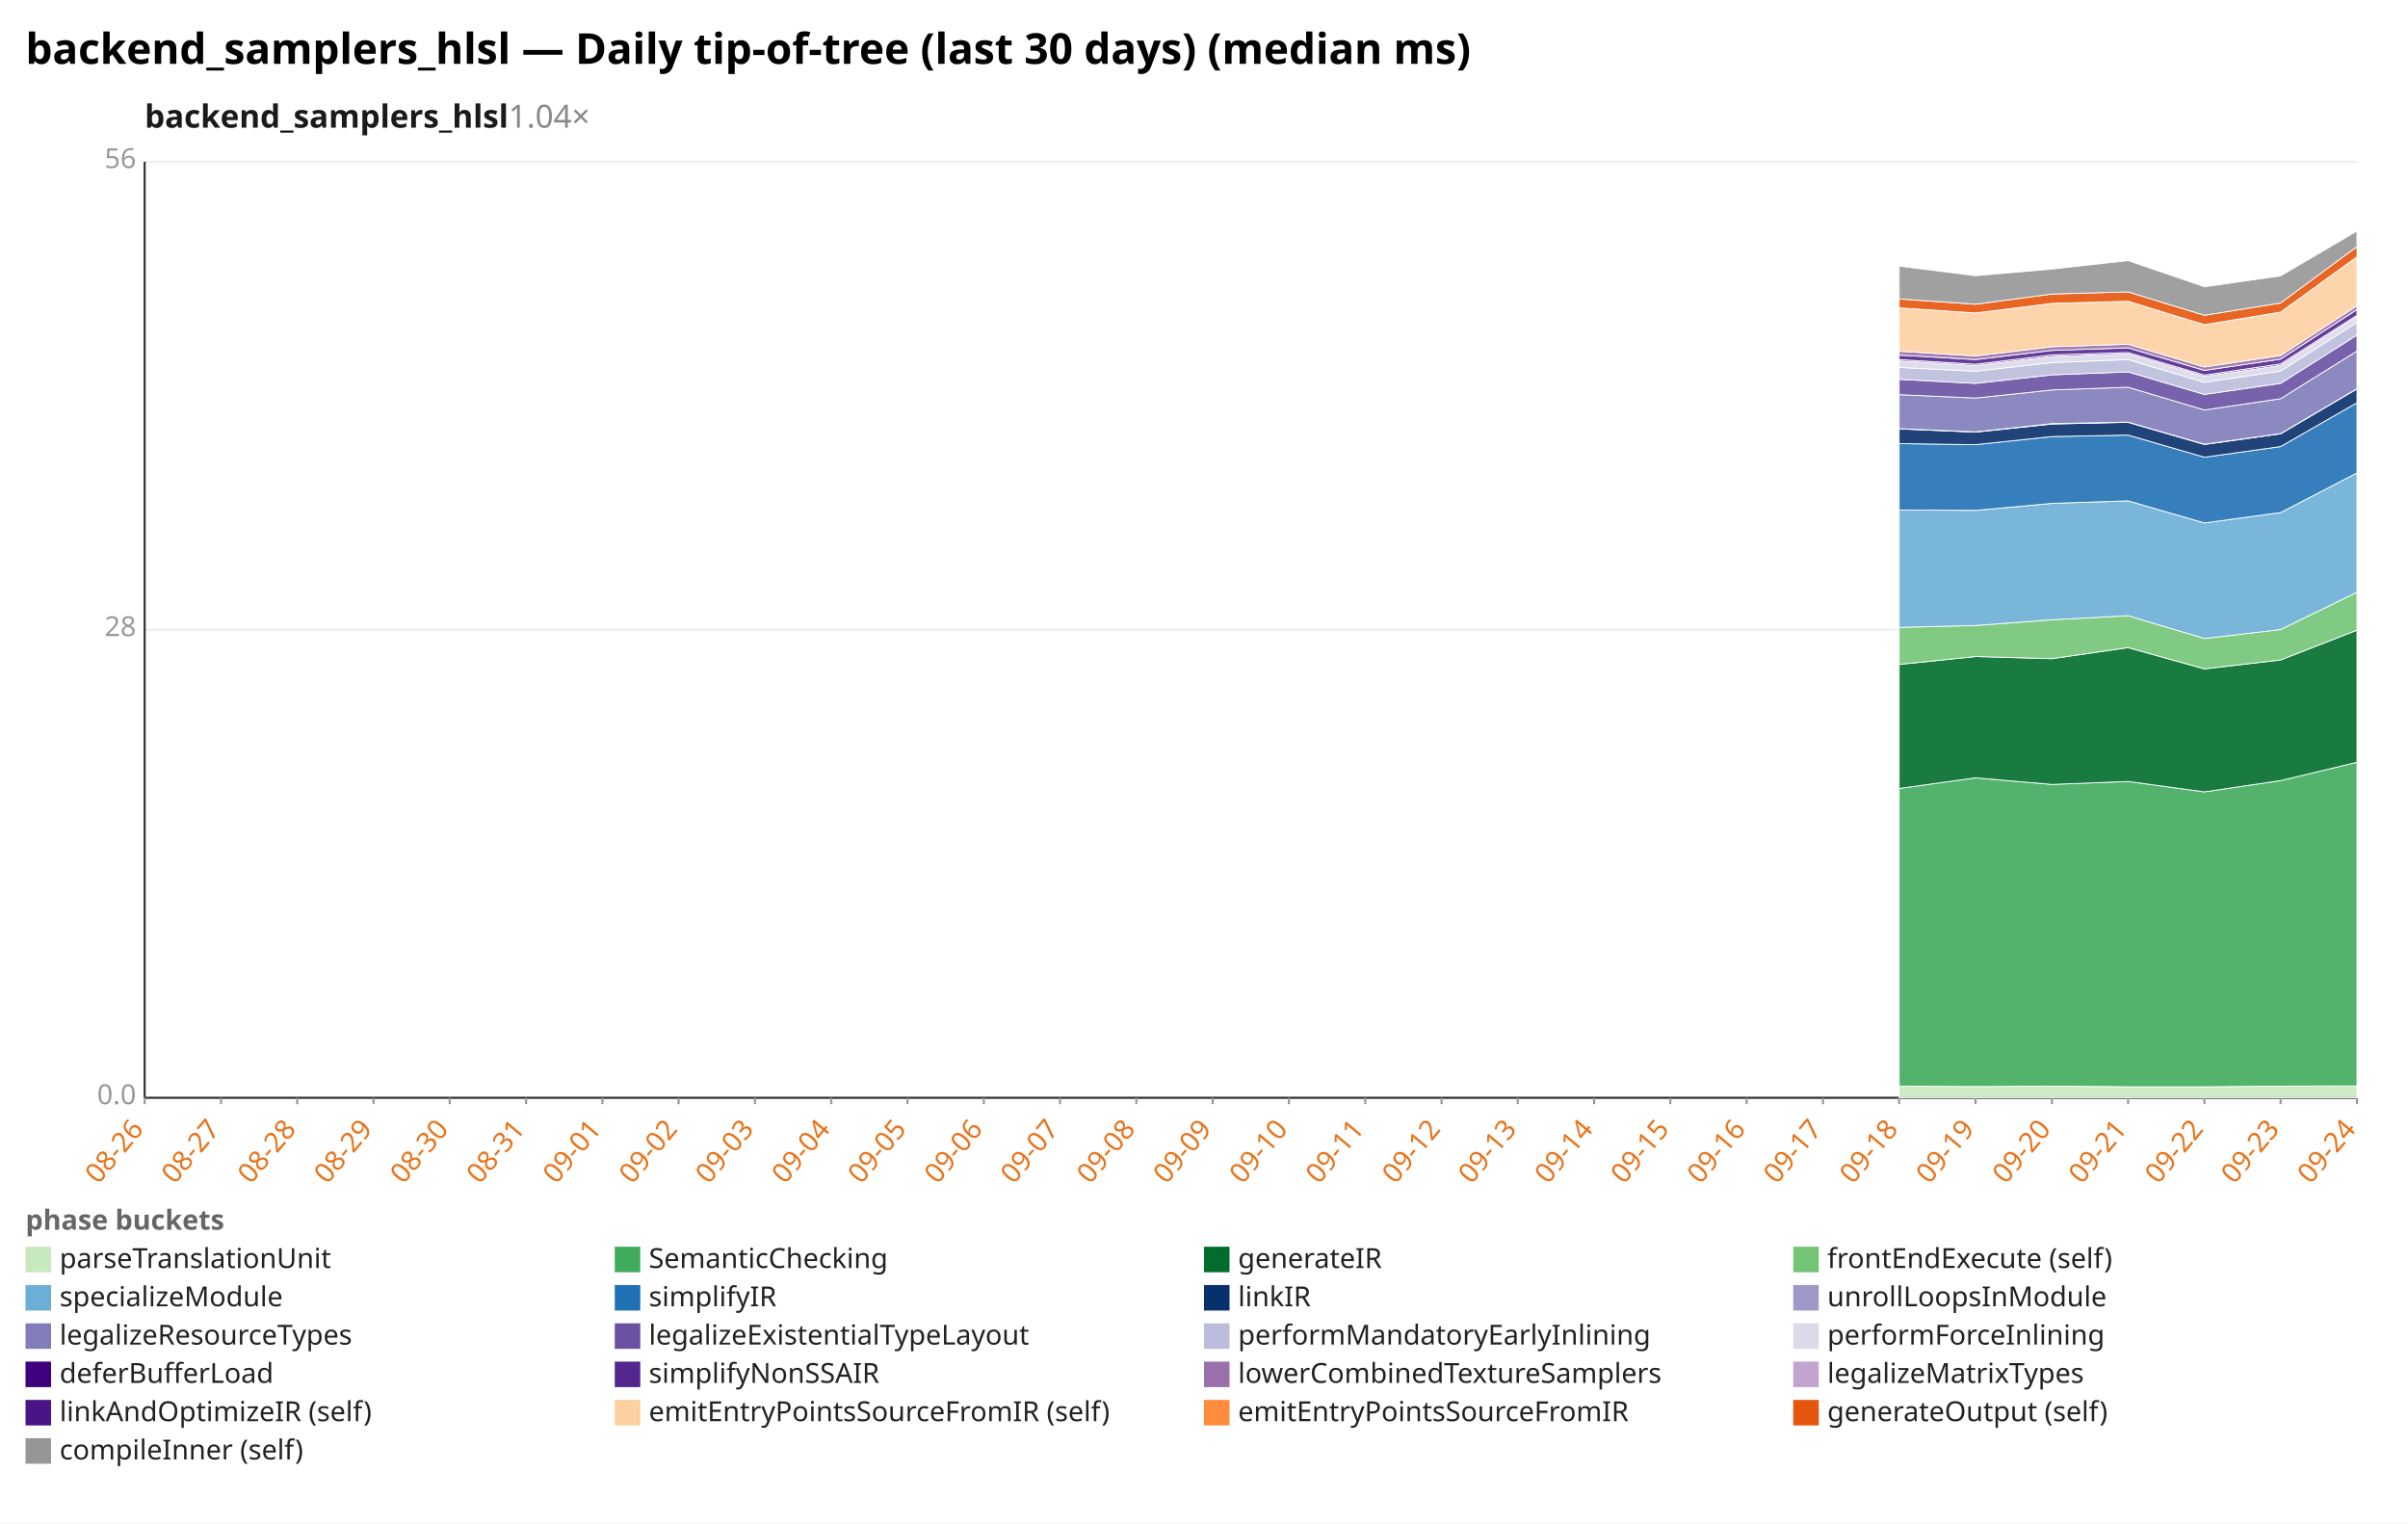
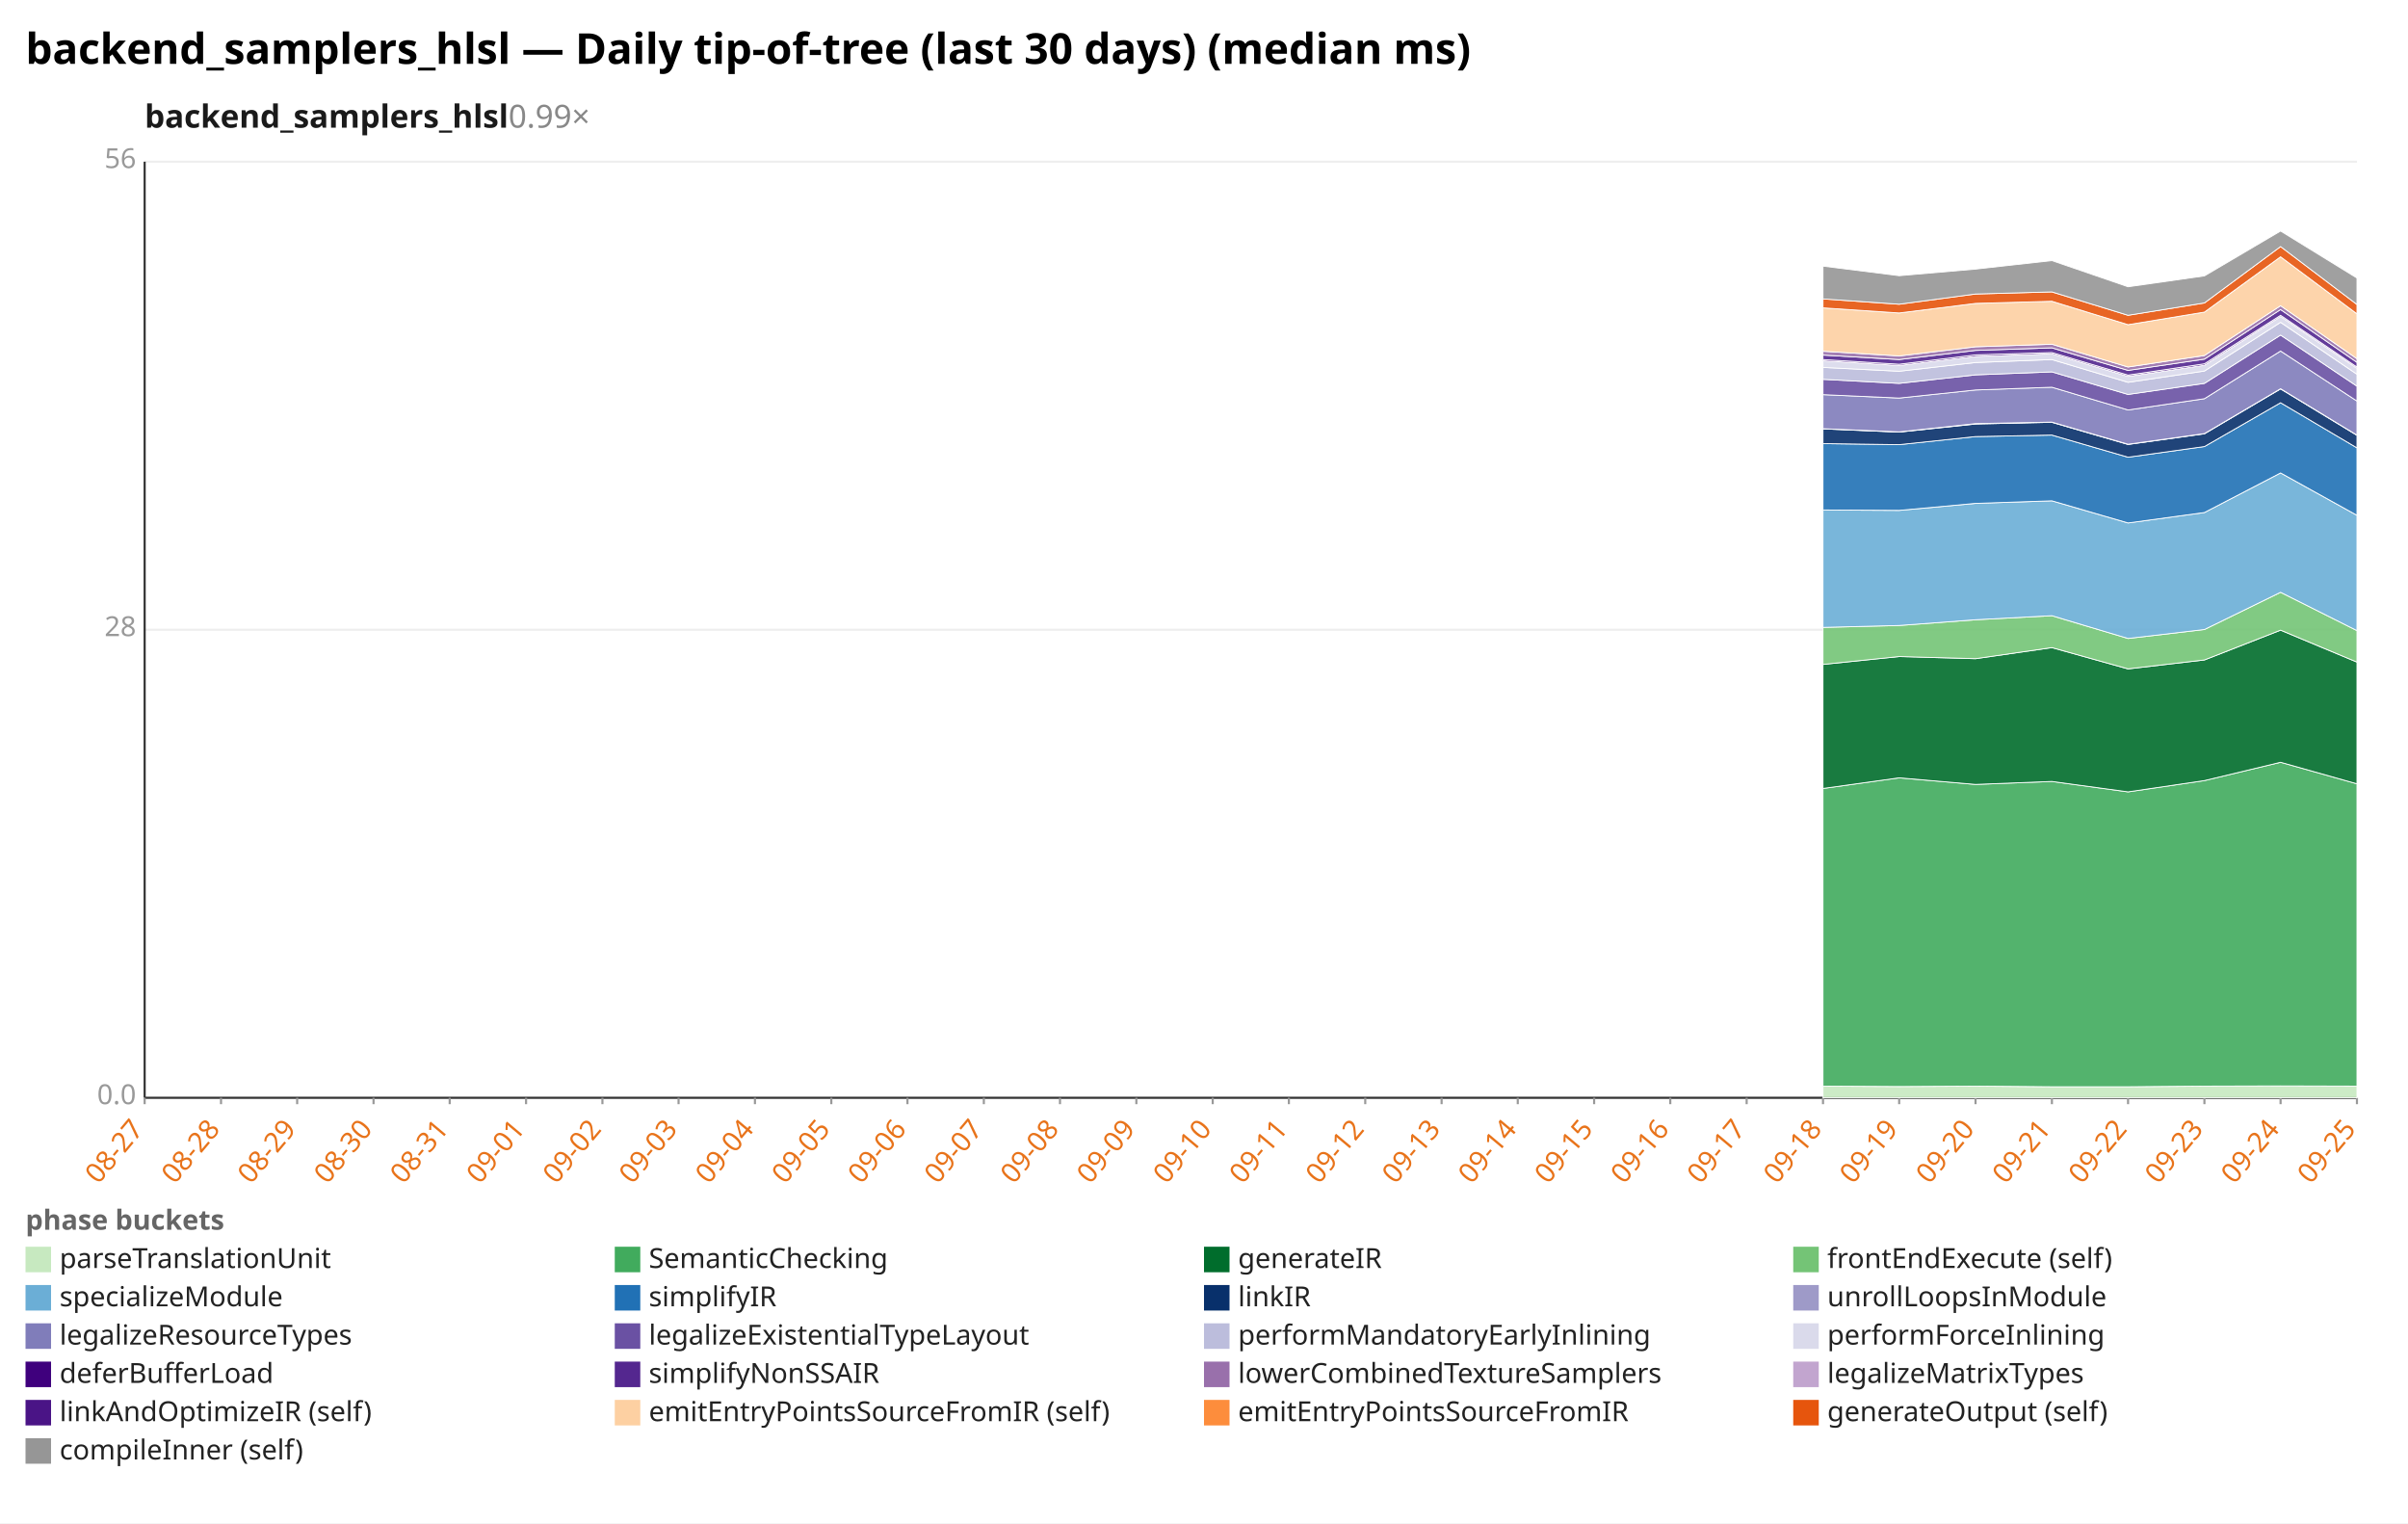
<svg xmlns="http://www.w3.org/2000/svg" width="1132" height="716" viewBox="0 0 1132 716" preserveAspectRatio="xMidYMid meet" font-family="sans-serif" font-size="13">
  <rect width="1132" height="716" fill="white" />
  <text x="12" y="30" font-size="20" font-weight="bold">backend_samplers_hlsl — Daily tip-of-tree (last 30 days) (median ms)</text>
-   <text x="68" y="60" font-size="15" font-weight="600" fill="#1a1a1a">backend_samplers_hlsl<tspan fill="#888" font-weight="400" text-decoration="none">  1.04×</tspan>
+   <text x="68" y="60" font-size="15" font-weight="600" fill="#1a1a1a">backend_samplers_hlsl<tspan fill="#888" font-weight="400" text-decoration="none">  0.99×</tspan>
  </text>
  <line x1="68.0" y1="516.0" x2="1108.0" y2="516.0" stroke="#eee" />
  <text x="64.0" y="519.0" text-anchor="end" fill="#999">0.0</text>
  <line x1="68.0" y1="296.0" x2="1108.0" y2="296.0" stroke="#eee" />
  <text x="64.0" y="299.0" text-anchor="end" fill="#999">28</text>
  <line x1="68.0" y1="76.0" x2="1108.0" y2="76.0" stroke="#eee" />
  <text x="64.0" y="79.0" text-anchor="end" fill="#999">56</text>
  <line x1="68.0" y1="76.0" x2="68.0" y2="516.0" stroke="#333" />
  <line x1="68.0" y1="516.0" x2="1108.0" y2="516.0" stroke="#333" />
  <line x1="68.0" y1="516.0" x2="68.0" y2="519.0" stroke="#999" />
-   <text x="68.0" y="531.0" text-anchor="end" fill="#e8731a" transform="rotate(-50 68.0 531.0)">08-26</text>
+   <text x="68.0" y="531.0" text-anchor="end" fill="#e8731a" transform="rotate(-50 68.0 531.0)">08-27</text>
  <line x1="103.9" y1="516.0" x2="103.9" y2="519.0" stroke="#999" />
-   <text x="103.9" y="531.0" text-anchor="end" fill="#e8731a" transform="rotate(-50 103.9 531.0)">08-27</text>
+   <text x="103.9" y="531.0" text-anchor="end" fill="#e8731a" transform="rotate(-50 103.9 531.0)">08-28</text>
  <line x1="139.7" y1="516.0" x2="139.7" y2="519.0" stroke="#999" />
-   <text x="139.7" y="531.0" text-anchor="end" fill="#e8731a" transform="rotate(-50 139.7 531.0)">08-28</text>
+   <text x="139.7" y="531.0" text-anchor="end" fill="#e8731a" transform="rotate(-50 139.7 531.0)">08-29</text>
  <line x1="175.6" y1="516.0" x2="175.6" y2="519.0" stroke="#999" />
-   <text x="175.6" y="531.0" text-anchor="end" fill="#e8731a" transform="rotate(-50 175.6 531.0)">08-29</text>
+   <text x="175.6" y="531.0" text-anchor="end" fill="#e8731a" transform="rotate(-50 175.6 531.0)">08-30</text>
  <line x1="211.4" y1="516.0" x2="211.4" y2="519.0" stroke="#999" />
-   <text x="211.4" y="531.0" text-anchor="end" fill="#e8731a" transform="rotate(-50 211.4 531.0)">08-30</text>
+   <text x="211.4" y="531.0" text-anchor="end" fill="#e8731a" transform="rotate(-50 211.4 531.0)">08-31</text>
  <line x1="247.3" y1="516.0" x2="247.3" y2="519.0" stroke="#999" />
-   <text x="247.3" y="531.0" text-anchor="end" fill="#e8731a" transform="rotate(-50 247.3 531.0)">08-31</text>
+   <text x="247.3" y="531.0" text-anchor="end" fill="#e8731a" transform="rotate(-50 247.3 531.0)">09-01</text>
  <line x1="283.2" y1="516.0" x2="283.2" y2="519.0" stroke="#999" />
-   <text x="283.2" y="531.0" text-anchor="end" fill="#e8731a" transform="rotate(-50 283.2 531.0)">09-01</text>
+   <text x="283.2" y="531.0" text-anchor="end" fill="#e8731a" transform="rotate(-50 283.2 531.0)">09-02</text>
  <line x1="319.0" y1="516.0" x2="319.0" y2="519.0" stroke="#999" />
-   <text x="319.0" y="531.0" text-anchor="end" fill="#e8731a" transform="rotate(-50 319.0 531.0)">09-02</text>
+   <text x="319.0" y="531.0" text-anchor="end" fill="#e8731a" transform="rotate(-50 319.0 531.0)">09-03</text>
  <line x1="354.9" y1="516.0" x2="354.9" y2="519.0" stroke="#999" />
-   <text x="354.9" y="531.0" text-anchor="end" fill="#e8731a" transform="rotate(-50 354.9 531.0)">09-03</text>
+   <text x="354.9" y="531.0" text-anchor="end" fill="#e8731a" transform="rotate(-50 354.9 531.0)">09-04</text>
  <line x1="390.8" y1="516.0" x2="390.8" y2="519.0" stroke="#999" />
-   <text x="390.8" y="531.0" text-anchor="end" fill="#e8731a" transform="rotate(-50 390.8 531.0)">09-04</text>
+   <text x="390.8" y="531.0" text-anchor="end" fill="#e8731a" transform="rotate(-50 390.8 531.0)">09-05</text>
  <line x1="426.6" y1="516.0" x2="426.6" y2="519.0" stroke="#999" />
-   <text x="426.6" y="531.0" text-anchor="end" fill="#e8731a" transform="rotate(-50 426.6 531.0)">09-05</text>
+   <text x="426.6" y="531.0" text-anchor="end" fill="#e8731a" transform="rotate(-50 426.6 531.0)">09-06</text>
  <line x1="462.5" y1="516.0" x2="462.5" y2="519.0" stroke="#999" />
-   <text x="462.5" y="531.0" text-anchor="end" fill="#e8731a" transform="rotate(-50 462.5 531.0)">09-06</text>
+   <text x="462.5" y="531.0" text-anchor="end" fill="#e8731a" transform="rotate(-50 462.5 531.0)">09-07</text>
  <line x1="498.3" y1="516.0" x2="498.3" y2="519.0" stroke="#999" />
-   <text x="498.3" y="531.0" text-anchor="end" fill="#e8731a" transform="rotate(-50 498.3 531.0)">09-07</text>
+   <text x="498.3" y="531.0" text-anchor="end" fill="#e8731a" transform="rotate(-50 498.3 531.0)">09-08</text>
  <line x1="534.2" y1="516.0" x2="534.2" y2="519.0" stroke="#999" />
-   <text x="534.2" y="531.0" text-anchor="end" fill="#e8731a" transform="rotate(-50 534.2 531.0)">09-08</text>
+   <text x="534.2" y="531.0" text-anchor="end" fill="#e8731a" transform="rotate(-50 534.2 531.0)">09-09</text>
  <line x1="570.1" y1="516.0" x2="570.1" y2="519.0" stroke="#999" />
-   <text x="570.1" y="531.0" text-anchor="end" fill="#e8731a" transform="rotate(-50 570.1 531.0)">09-09</text>
+   <text x="570.1" y="531.0" text-anchor="end" fill="#e8731a" transform="rotate(-50 570.1 531.0)">09-10</text>
  <line x1="605.9" y1="516.0" x2="605.9" y2="519.0" stroke="#999" />
-   <text x="605.9" y="531.0" text-anchor="end" fill="#e8731a" transform="rotate(-50 605.9 531.0)">09-10</text>
+   <text x="605.9" y="531.0" text-anchor="end" fill="#e8731a" transform="rotate(-50 605.9 531.0)">09-11</text>
  <line x1="641.8" y1="516.0" x2="641.8" y2="519.0" stroke="#999" />
-   <text x="641.8" y="531.0" text-anchor="end" fill="#e8731a" transform="rotate(-50 641.8 531.0)">09-11</text>
+   <text x="641.8" y="531.0" text-anchor="end" fill="#e8731a" transform="rotate(-50 641.8 531.0)">09-12</text>
  <line x1="677.7" y1="516.0" x2="677.7" y2="519.0" stroke="#999" />
-   <text x="677.7" y="531.0" text-anchor="end" fill="#e8731a" transform="rotate(-50 677.7 531.0)">09-12</text>
+   <text x="677.7" y="531.0" text-anchor="end" fill="#e8731a" transform="rotate(-50 677.7 531.0)">09-13</text>
  <line x1="713.5" y1="516.0" x2="713.5" y2="519.0" stroke="#999" />
-   <text x="713.5" y="531.0" text-anchor="end" fill="#e8731a" transform="rotate(-50 713.5 531.0)">09-13</text>
+   <text x="713.5" y="531.0" text-anchor="end" fill="#e8731a" transform="rotate(-50 713.5 531.0)">09-14</text>
  <line x1="749.4" y1="516.0" x2="749.4" y2="519.0" stroke="#999" />
-   <text x="749.4" y="531.0" text-anchor="end" fill="#e8731a" transform="rotate(-50 749.4 531.0)">09-14</text>
+   <text x="749.4" y="531.0" text-anchor="end" fill="#e8731a" transform="rotate(-50 749.4 531.0)">09-15</text>
  <line x1="785.2" y1="516.0" x2="785.2" y2="519.0" stroke="#999" />
-   <text x="785.2" y="531.0" text-anchor="end" fill="#e8731a" transform="rotate(-50 785.2 531.0)">09-15</text>
+   <text x="785.2" y="531.0" text-anchor="end" fill="#e8731a" transform="rotate(-50 785.2 531.0)">09-16</text>
  <line x1="821.1" y1="516.0" x2="821.1" y2="519.0" stroke="#999" />
-   <text x="821.1" y="531.0" text-anchor="end" fill="#e8731a" transform="rotate(-50 821.1 531.0)">09-16</text>
+   <text x="821.1" y="531.0" text-anchor="end" fill="#e8731a" transform="rotate(-50 821.1 531.0)">09-17</text>
  <line x1="857.0" y1="516.0" x2="857.0" y2="519.0" stroke="#999" />
-   <text x="857.0" y="531.0" text-anchor="end" fill="#e8731a" transform="rotate(-50 857.0 531.0)">09-17</text>
+   <text x="857.0" y="531.0" text-anchor="end" fill="#e8731a" transform="rotate(-50 857.0 531.0)">09-18</text>
  <line x1="892.8" y1="516.0" x2="892.8" y2="519.0" stroke="#999" />
-   <text x="892.8" y="531.0" text-anchor="end" fill="#e8731a" transform="rotate(-50 892.8 531.0)">09-18</text>
+   <text x="892.8" y="531.0" text-anchor="end" fill="#e8731a" transform="rotate(-50 892.8 531.0)">09-19</text>
  <line x1="928.7" y1="516.0" x2="928.7" y2="519.0" stroke="#999" />
-   <text x="928.7" y="531.0" text-anchor="end" fill="#e8731a" transform="rotate(-50 928.7 531.0)">09-19</text>
+   <text x="928.7" y="531.0" text-anchor="end" fill="#e8731a" transform="rotate(-50 928.7 531.0)">09-20</text>
  <line x1="964.6" y1="516.0" x2="964.6" y2="519.0" stroke="#999" />
-   <text x="964.6" y="531.0" text-anchor="end" fill="#e8731a" transform="rotate(-50 964.6 531.0)">09-20</text>
+   <text x="964.6" y="531.0" text-anchor="end" fill="#e8731a" transform="rotate(-50 964.6 531.0)">09-21</text>
  <line x1="1000.4" y1="516.0" x2="1000.4" y2="519.0" stroke="#999" />
-   <text x="1000.4" y="531.0" text-anchor="end" fill="#e8731a" transform="rotate(-50 1000.4 531.0)">09-21</text>
+   <text x="1000.4" y="531.0" text-anchor="end" fill="#e8731a" transform="rotate(-50 1000.4 531.0)">09-22</text>
  <line x1="1036.3" y1="516.0" x2="1036.3" y2="519.0" stroke="#999" />
-   <text x="1036.3" y="531.0" text-anchor="end" fill="#e8731a" transform="rotate(-50 1036.3 531.0)">09-22</text>
+   <text x="1036.3" y="531.0" text-anchor="end" fill="#e8731a" transform="rotate(-50 1036.3 531.0)">09-23</text>
  <line x1="1072.1" y1="516.0" x2="1072.1" y2="519.0" stroke="#999" />
-   <text x="1072.1" y="531.0" text-anchor="end" fill="#e8731a" transform="rotate(-50 1072.1 531.0)">09-23</text>
+   <text x="1072.1" y="531.0" text-anchor="end" fill="#e8731a" transform="rotate(-50 1072.1 531.0)">09-24</text>
  <line x1="1108.0" y1="516.0" x2="1108.0" y2="519.0" stroke="#999" />
-   <text x="1108.0" y="531.0" text-anchor="end" fill="#e8731a" transform="rotate(-50 1108.0 531.0)">09-24</text>
-   <polygon points="892.8,510.5 928.7,510.7 964.6,510.5 1000.4,510.8 1036.3,510.8 1072.1,510.5 1108.0,510.4 1108.0,516.0 1072.1,516.0 1036.3,516.0 1000.4,516.0 964.6,516.0 928.7,516.0 892.8,516.0" fill="#c7e9c0" fill-opacity="0.9" stroke="#fff" stroke-width="0.4" />
-   <polygon points="892.8,370.6 928.7,365.6 964.6,368.7 1000.4,367.3 1036.3,372.2 1072.1,366.9 1108.0,358.3 1108.0,510.4 1072.1,510.5 1036.3,510.8 1000.4,510.8 964.6,510.5 928.7,510.7 892.8,510.5" fill="#41ab5d" fill-opacity="0.9" stroke="#fff" stroke-width="0.4" />
-   <polygon points="892.8,312.3 928.7,308.6 964.6,309.6 1000.4,304.4 1036.3,314.4 1072.1,310.2 1108.0,296.2 1108.0,358.3 1072.1,366.9 1036.3,372.2 1000.4,367.3 964.6,368.7 928.7,365.6 892.8,370.6" fill="#006d2c" fill-opacity="0.9" stroke="#fff" stroke-width="0.4" />
-   <polygon points="892.8,294.9 928.7,294.0 964.6,291.3 1000.4,289.4 1036.3,300.1 1072.1,295.9 1108.0,278.4 1108.0,296.2 1072.1,310.2 1036.3,314.4 1000.4,304.4 964.6,309.6 928.7,308.6 892.8,312.3" fill="#74c476" fill-opacity="0.9" stroke="#fff" stroke-width="0.4" />
-   <polygon points="892.8,239.7 928.7,239.9 964.6,236.6 1000.4,235.4 1036.3,245.8 1072.1,240.9 1108.0,222.3 1108.0,278.4 1072.1,295.9 1036.3,300.1 1000.4,289.4 964.6,291.3 928.7,294.0 892.8,294.9" fill="#6baed6" fill-opacity="0.9" stroke="#fff" stroke-width="0.4" />
-   <polygon points="892.8,208.5 928.7,209.0 964.6,205.2 1000.4,204.5 1036.3,214.9 1072.1,209.9 1108.0,189.3 1108.0,222.3 1072.1,240.9 1036.3,245.8 1000.4,235.4 964.6,236.6 928.7,239.9 892.8,239.7" fill="#2171b5" fill-opacity="0.9" stroke="#fff" stroke-width="0.4" />
-   <polygon points="892.8,201.6 928.7,203.1 964.6,199.3 1000.4,198.5 1036.3,208.9 1072.1,203.9 1108.0,182.8 1108.0,189.3 1072.1,209.9 1036.3,214.9 1000.4,204.5 964.6,205.2 928.7,209.0 892.8,208.5" fill="#08306b" fill-opacity="0.9" stroke="#fff" stroke-width="0.4" />
-   <polygon points="892.8,201.5 928.7,203.0 964.6,199.1 1000.4,198.4 1036.3,208.8 1072.1,203.8 1108.0,182.7 1108.0,182.8 1072.1,203.9 1036.3,208.9 1000.4,198.5 964.6,199.3 928.7,203.1 892.8,201.6" fill="#9e9ac8" fill-opacity="0.9" stroke="#fff" stroke-width="0.4" />
-   <polygon points="892.8,185.5 928.7,187.1 964.6,183.3 1000.4,182.0 1036.3,192.7 1072.1,187.4 1108.0,165.0 1108.0,182.7 1072.1,203.8 1036.3,208.8 1000.4,198.4 964.6,199.1 928.7,203.0 892.8,201.5" fill="#807dba" fill-opacity="0.9" stroke="#fff" stroke-width="0.4" />
-   <polygon points="892.8,178.3 928.7,180.2 964.6,176.2 1000.4,174.8 1036.3,185.4 1072.1,180.2 1108.0,157.5 1108.0,165.0 1072.1,187.4 1036.3,192.7 1000.4,182.0 964.6,183.3 928.7,187.1 892.8,185.5" fill="#6a51a3" fill-opacity="0.9" stroke="#fff" stroke-width="0.4" />
-   <polygon points="892.8,172.7 928.7,174.5 964.6,170.4 1000.4,169.0 1036.3,179.7 1072.1,174.4 1108.0,151.5 1108.0,157.5 1072.1,180.2 1036.3,185.4 1000.4,174.8 964.6,176.2 928.7,180.2 892.8,178.3" fill="#bcbddc" fill-opacity="0.9" stroke="#fff" stroke-width="0.4" />
-   <polygon points="892.8,169.6 928.7,171.8 964.6,167.5 1000.4,166.3 1036.3,176.9 1072.1,171.7 1108.0,148.8 1108.0,151.5 1072.1,174.4 1036.3,179.7 1000.4,169.0 964.6,170.4 928.7,174.5 892.8,172.7" fill="#dadaeb" fill-opacity="0.9" stroke="#fff" stroke-width="0.4" />
-   <polygon points="892.8,169.0 928.7,171.2 964.6,166.8 1000.4,165.7 1036.3,176.3 1072.1,171.0 1108.0,148.2 1108.0,148.8 1072.1,171.7 1036.3,176.9 1000.4,166.3 964.6,167.5 928.7,171.8 892.8,169.6" fill="#3f007d" fill-opacity="0.9" stroke="#fff" stroke-width="0.4" />
-   <polygon points="892.8,166.9 928.7,169.0 964.6,164.7 1000.4,163.5 1036.3,174.1 1072.1,168.8 1108.0,145.5 1108.0,148.2 1072.1,171.0 1036.3,176.3 1000.4,165.7 964.6,166.8 928.7,171.2 892.8,169.0" fill="#54278f" fill-opacity="0.9" stroke="#fff" stroke-width="0.4" />
-   <polygon points="892.8,165.1 928.7,167.3 964.6,163.0 1000.4,161.8 1036.3,172.5 1072.1,167.1 1108.0,143.7 1108.0,145.5 1072.1,168.8 1036.3,174.1 1000.4,163.5 964.6,164.7 928.7,169.0 892.8,166.9" fill="#9970ab" fill-opacity="0.9" stroke="#fff" stroke-width="0.4" />
-   <polygon points="892.8,144.7 928.7,147.1 964.6,142.6 1000.4,141.6 1036.3,152.6 1072.1,146.7 1108.0,120.7 1108.0,143.7 1072.1,167.1 1036.3,172.5 1000.4,161.8 964.6,163.0 928.7,167.3 892.8,165.1" fill="#fdd0a2" fill-opacity="0.9" stroke="#fff" stroke-width="0.4" />
-   <polygon points="892.8,140.5 928.7,143.0 964.6,138.2 1000.4,137.2 1036.3,148.2 1072.1,142.4 1108.0,115.9 1108.0,120.7 1072.1,146.7 1036.3,152.6 1000.4,141.6 964.6,142.6 928.7,147.1 892.8,144.7" fill="#e6550d" fill-opacity="0.9" stroke="#fff" stroke-width="0.4" />
-   <polygon points="892.8,125.1 928.7,129.6 964.6,126.5 1000.4,122.5 1036.3,134.8 1072.1,129.7 1108.0,108.6 1108.0,115.9 1072.1,142.4 1036.3,148.2 1000.4,137.2 964.6,138.2 928.7,143.0 892.8,140.5" fill="#969696" fill-opacity="0.9" stroke="#fff" stroke-width="0.4" />
+   <text x="1108.0" y="531.0" text-anchor="end" fill="#e8731a" transform="rotate(-50 1108.0 531.0)">09-25</text>
+   <polygon points="857.0,510.5 892.8,510.7 928.7,510.5 964.6,510.8 1000.4,510.8 1036.3,510.5 1072.1,510.4 1108.0,510.5 1108.0,516.0 1072.1,516.0 1036.3,516.0 1000.4,516.0 964.6,516.0 928.7,516.0 892.8,516.0 857.0,516.0" fill="#c7e9c0" fill-opacity="0.9" stroke="#fff" stroke-width="0.4" />
+   <polygon points="857.0,370.6 892.8,365.6 928.7,368.7 964.6,367.3 1000.4,372.2 1036.3,366.9 1072.1,358.3 1108.0,368.4 1108.0,510.5 1072.1,510.4 1036.3,510.5 1000.4,510.8 964.6,510.8 928.7,510.5 892.8,510.7 857.0,510.5" fill="#41ab5d" fill-opacity="0.9" stroke="#fff" stroke-width="0.4" />
+   <polygon points="857.0,312.3 892.8,308.6 928.7,309.6 964.6,304.4 1000.4,314.4 1036.3,310.2 1072.1,296.2 1108.0,311.2 1108.0,368.4 1072.1,358.3 1036.3,366.9 1000.4,372.2 964.6,367.3 928.7,368.7 892.8,365.6 857.0,370.6" fill="#006d2c" fill-opacity="0.9" stroke="#fff" stroke-width="0.4" />
+   <polygon points="857.0,294.9 892.8,294.0 928.7,291.3 964.6,289.4 1000.4,300.1 1036.3,295.9 1072.1,278.4 1108.0,296.4 1108.0,311.2 1072.1,296.2 1036.3,310.2 1000.4,314.4 964.6,304.4 928.7,309.6 892.8,308.6 857.0,312.3" fill="#74c476" fill-opacity="0.9" stroke="#fff" stroke-width="0.4" />
+   <polygon points="857.0,239.7 892.8,239.9 928.7,236.6 964.6,235.4 1000.4,245.8 1036.3,240.9 1072.1,222.3 1108.0,242.2 1108.0,296.4 1072.1,278.4 1036.3,295.9 1000.4,300.1 964.6,289.4 928.7,291.3 892.8,294.0 857.0,294.9" fill="#6baed6" fill-opacity="0.9" stroke="#fff" stroke-width="0.4" />
+   <polygon points="857.0,208.5 892.8,209.0 928.7,205.2 964.6,204.5 1000.4,214.9 1036.3,209.9 1072.1,189.3 1108.0,210.5 1108.0,242.2 1072.1,222.3 1036.3,240.9 1000.4,245.8 964.6,235.4 928.7,236.6 892.8,239.9 857.0,239.7" fill="#2171b5" fill-opacity="0.9" stroke="#fff" stroke-width="0.4" />
+   <polygon points="857.0,201.6 892.8,203.1 928.7,199.3 964.6,198.5 1000.4,208.9 1036.3,203.9 1072.1,182.8 1108.0,204.6 1108.0,210.5 1072.1,189.3 1036.3,209.9 1000.4,214.9 964.6,204.5 928.7,205.2 892.8,209.0 857.0,208.5" fill="#08306b" fill-opacity="0.9" stroke="#fff" stroke-width="0.4" />
+   <polygon points="857.0,201.5 892.8,203.0 928.7,199.1 964.6,198.4 1000.4,208.8 1036.3,203.8 1072.1,182.7 1108.0,204.5 1108.0,204.6 1072.1,182.8 1036.3,203.9 1000.4,208.9 964.6,198.5 928.7,199.3 892.8,203.1 857.0,201.6" fill="#9e9ac8" fill-opacity="0.9" stroke="#fff" stroke-width="0.4" />
+   <polygon points="857.0,185.5 892.8,187.1 928.7,183.3 964.6,182.0 1000.4,192.7 1036.3,187.4 1072.1,165.0 1108.0,188.5 1108.0,204.5 1072.1,182.7 1036.3,203.8 1000.4,208.8 964.6,198.4 928.7,199.1 892.8,203.0 857.0,201.5" fill="#807dba" fill-opacity="0.9" stroke="#fff" stroke-width="0.4" />
+   <polygon points="857.0,178.3 892.8,180.2 928.7,176.2 964.6,174.8 1000.4,185.4 1036.3,180.2 1072.1,157.5 1108.0,181.5 1108.0,188.5 1072.1,165.0 1036.3,187.4 1000.4,192.7 964.6,182.0 928.7,183.3 892.8,187.1 857.0,185.5" fill="#6a51a3" fill-opacity="0.9" stroke="#fff" stroke-width="0.4" />
+   <polygon points="857.0,172.7 892.8,174.5 928.7,170.4 964.6,169.0 1000.4,179.7 1036.3,174.4 1072.1,151.5 1108.0,175.9 1108.0,181.5 1072.1,157.5 1036.3,180.2 1000.4,185.4 964.6,174.8 928.7,176.2 892.8,180.2 857.0,178.3" fill="#bcbddc" fill-opacity="0.9" stroke="#fff" stroke-width="0.4" />
+   <polygon points="857.0,169.6 892.8,171.8 928.7,167.5 964.6,166.3 1000.4,176.9 1036.3,171.7 1072.1,148.8 1108.0,173.1 1108.0,175.9 1072.1,151.5 1036.3,174.4 1000.4,179.7 964.6,169.0 928.7,170.4 892.8,174.5 857.0,172.7" fill="#dadaeb" fill-opacity="0.9" stroke="#fff" stroke-width="0.4" />
+   <polygon points="857.0,169.0 892.8,171.2 928.7,166.8 964.6,165.7 1000.4,176.3 1036.3,171.0 1072.1,148.2 1108.0,172.5 1108.0,173.1 1072.1,148.8 1036.3,171.7 1000.4,176.9 964.6,166.3 928.7,167.5 892.8,171.8 857.0,169.6" fill="#3f007d" fill-opacity="0.9" stroke="#fff" stroke-width="0.4" />
+   <polygon points="857.0,166.9 892.8,169.0 928.7,164.7 964.6,163.5 1000.4,174.1 1036.3,168.8 1072.1,145.5 1108.0,170.3 1108.0,172.5 1072.1,148.2 1036.3,171.0 1000.4,176.3 964.6,165.7 928.7,166.8 892.8,171.2 857.0,169.0" fill="#54278f" fill-opacity="0.9" stroke="#fff" stroke-width="0.4" />
+   <polygon points="857.0,165.1 892.8,167.3 928.7,163.0 964.6,161.8 1000.4,172.5 1036.3,167.1 1072.1,143.7 1108.0,168.6 1108.0,170.3 1072.1,145.5 1036.3,168.8 1000.4,174.1 964.6,163.5 928.7,164.7 892.8,169.0 857.0,166.9" fill="#9970ab" fill-opacity="0.9" stroke="#fff" stroke-width="0.4" />
+   <polygon points="857.0,144.7 892.8,147.1 928.7,142.6 964.6,141.6 1000.4,152.6 1036.3,146.7 1072.1,120.7 1108.0,147.5 1108.0,168.6 1072.1,143.7 1036.3,167.1 1000.4,172.5 964.6,161.8 928.7,163.0 892.8,167.3 857.0,165.1" fill="#fdd0a2" fill-opacity="0.9" stroke="#fff" stroke-width="0.4" />
+   <polygon points="857.0,140.5 892.8,143.0 928.7,138.2 964.6,137.2 1000.4,148.2 1036.3,142.4 1072.1,115.9 1108.0,143.1 1108.0,147.5 1072.1,120.7 1036.3,146.7 1000.4,152.6 964.6,141.6 928.7,142.6 892.8,147.1 857.0,144.7" fill="#e6550d" fill-opacity="0.9" stroke="#fff" stroke-width="0.4" />
+   <polygon points="857.0,125.1 892.8,129.6 928.7,126.5 964.6,122.5 1000.4,134.8 1036.3,129.7 1072.1,108.6 1108.0,130.7 1108.0,143.1 1072.1,115.9 1036.3,142.4 1000.4,148.2 964.6,137.2 928.7,138.2 892.8,143.0 857.0,140.5" fill="#969696" fill-opacity="0.9" stroke="#fff" stroke-width="0.4" />
  <text x="12" y="578" fill="#666" font-weight="600">phase buckets</text>
  <rect x="12" y="586" width="12" height="12" fill="#c7e9c0" />
  <text x="28" y="596" fill="#222">parseTranslationUnit</text>
  <rect x="289" y="586" width="12" height="12" fill="#41ab5d" />
  <text x="305" y="596" fill="#222">SemanticChecking</text>
  <rect x="566" y="586" width="12" height="12" fill="#006d2c" />
  <text x="582" y="596" fill="#222">generateIR</text>
  <rect x="843" y="586" width="12" height="12" fill="#74c476" />
  <text x="859" y="596" fill="#222">frontEndExecute (self)</text>
  <rect x="12" y="604" width="12" height="12" fill="#6baed6" />
  <text x="28" y="614" fill="#222">specializeModule</text>
  <rect x="289" y="604" width="12" height="12" fill="#2171b5" />
  <text x="305" y="614" fill="#222">simplifyIR</text>
  <rect x="566" y="604" width="12" height="12" fill="#08306b" />
  <text x="582" y="614" fill="#222">linkIR</text>
  <rect x="843" y="604" width="12" height="12" fill="#9e9ac8" />
  <text x="859" y="614" fill="#222">unrollLoopsInModule</text>
  <rect x="12" y="622" width="12" height="12" fill="#807dba" />
  <text x="28" y="632" fill="#222">legalizeResourceTypes</text>
  <rect x="289" y="622" width="12" height="12" fill="#6a51a3" />
  <text x="305" y="632" fill="#222">legalizeExistentialTypeLayout</text>
  <rect x="566" y="622" width="12" height="12" fill="#bcbddc" />
  <text x="582" y="632" fill="#222">performMandatoryEarlyInlining</text>
  <rect x="843" y="622" width="12" height="12" fill="#dadaeb" />
  <text x="859" y="632" fill="#222">performForceInlining</text>
  <rect x="12" y="640" width="12" height="12" fill="#3f007d" />
  <text x="28" y="650" fill="#222">deferBufferLoad</text>
  <rect x="289" y="640" width="12" height="12" fill="#54278f" />
  <text x="305" y="650" fill="#222">simplifyNonSSAIR</text>
  <rect x="566" y="640" width="12" height="12" fill="#9970ab" />
  <text x="582" y="650" fill="#222">lowerCombinedTextureSamplers</text>
  <rect x="843" y="640" width="12" height="12" fill="#c2a5cf" />
  <text x="859" y="650" fill="#222">legalizeMatrixTypes</text>
  <rect x="12" y="658" width="12" height="12" fill="#4a1486" />
  <text x="28" y="668" fill="#222">linkAndOptimizeIR (self)</text>
  <rect x="289" y="658" width="12" height="12" fill="#fdd0a2" />
  <text x="305" y="668" fill="#222">emitEntryPointsSourceFromIR (self)</text>
  <rect x="566" y="658" width="12" height="12" fill="#fd8d3c" />
  <text x="582" y="668" fill="#222">emitEntryPointsSourceFromIR</text>
  <rect x="843" y="658" width="12" height="12" fill="#e6550d" />
  <text x="859" y="668" fill="#222">generateOutput (self)</text>
  <rect x="12" y="676" width="12" height="12" fill="#969696" />
  <text x="28" y="686" fill="#222">compileInner (self)</text>
</svg>
